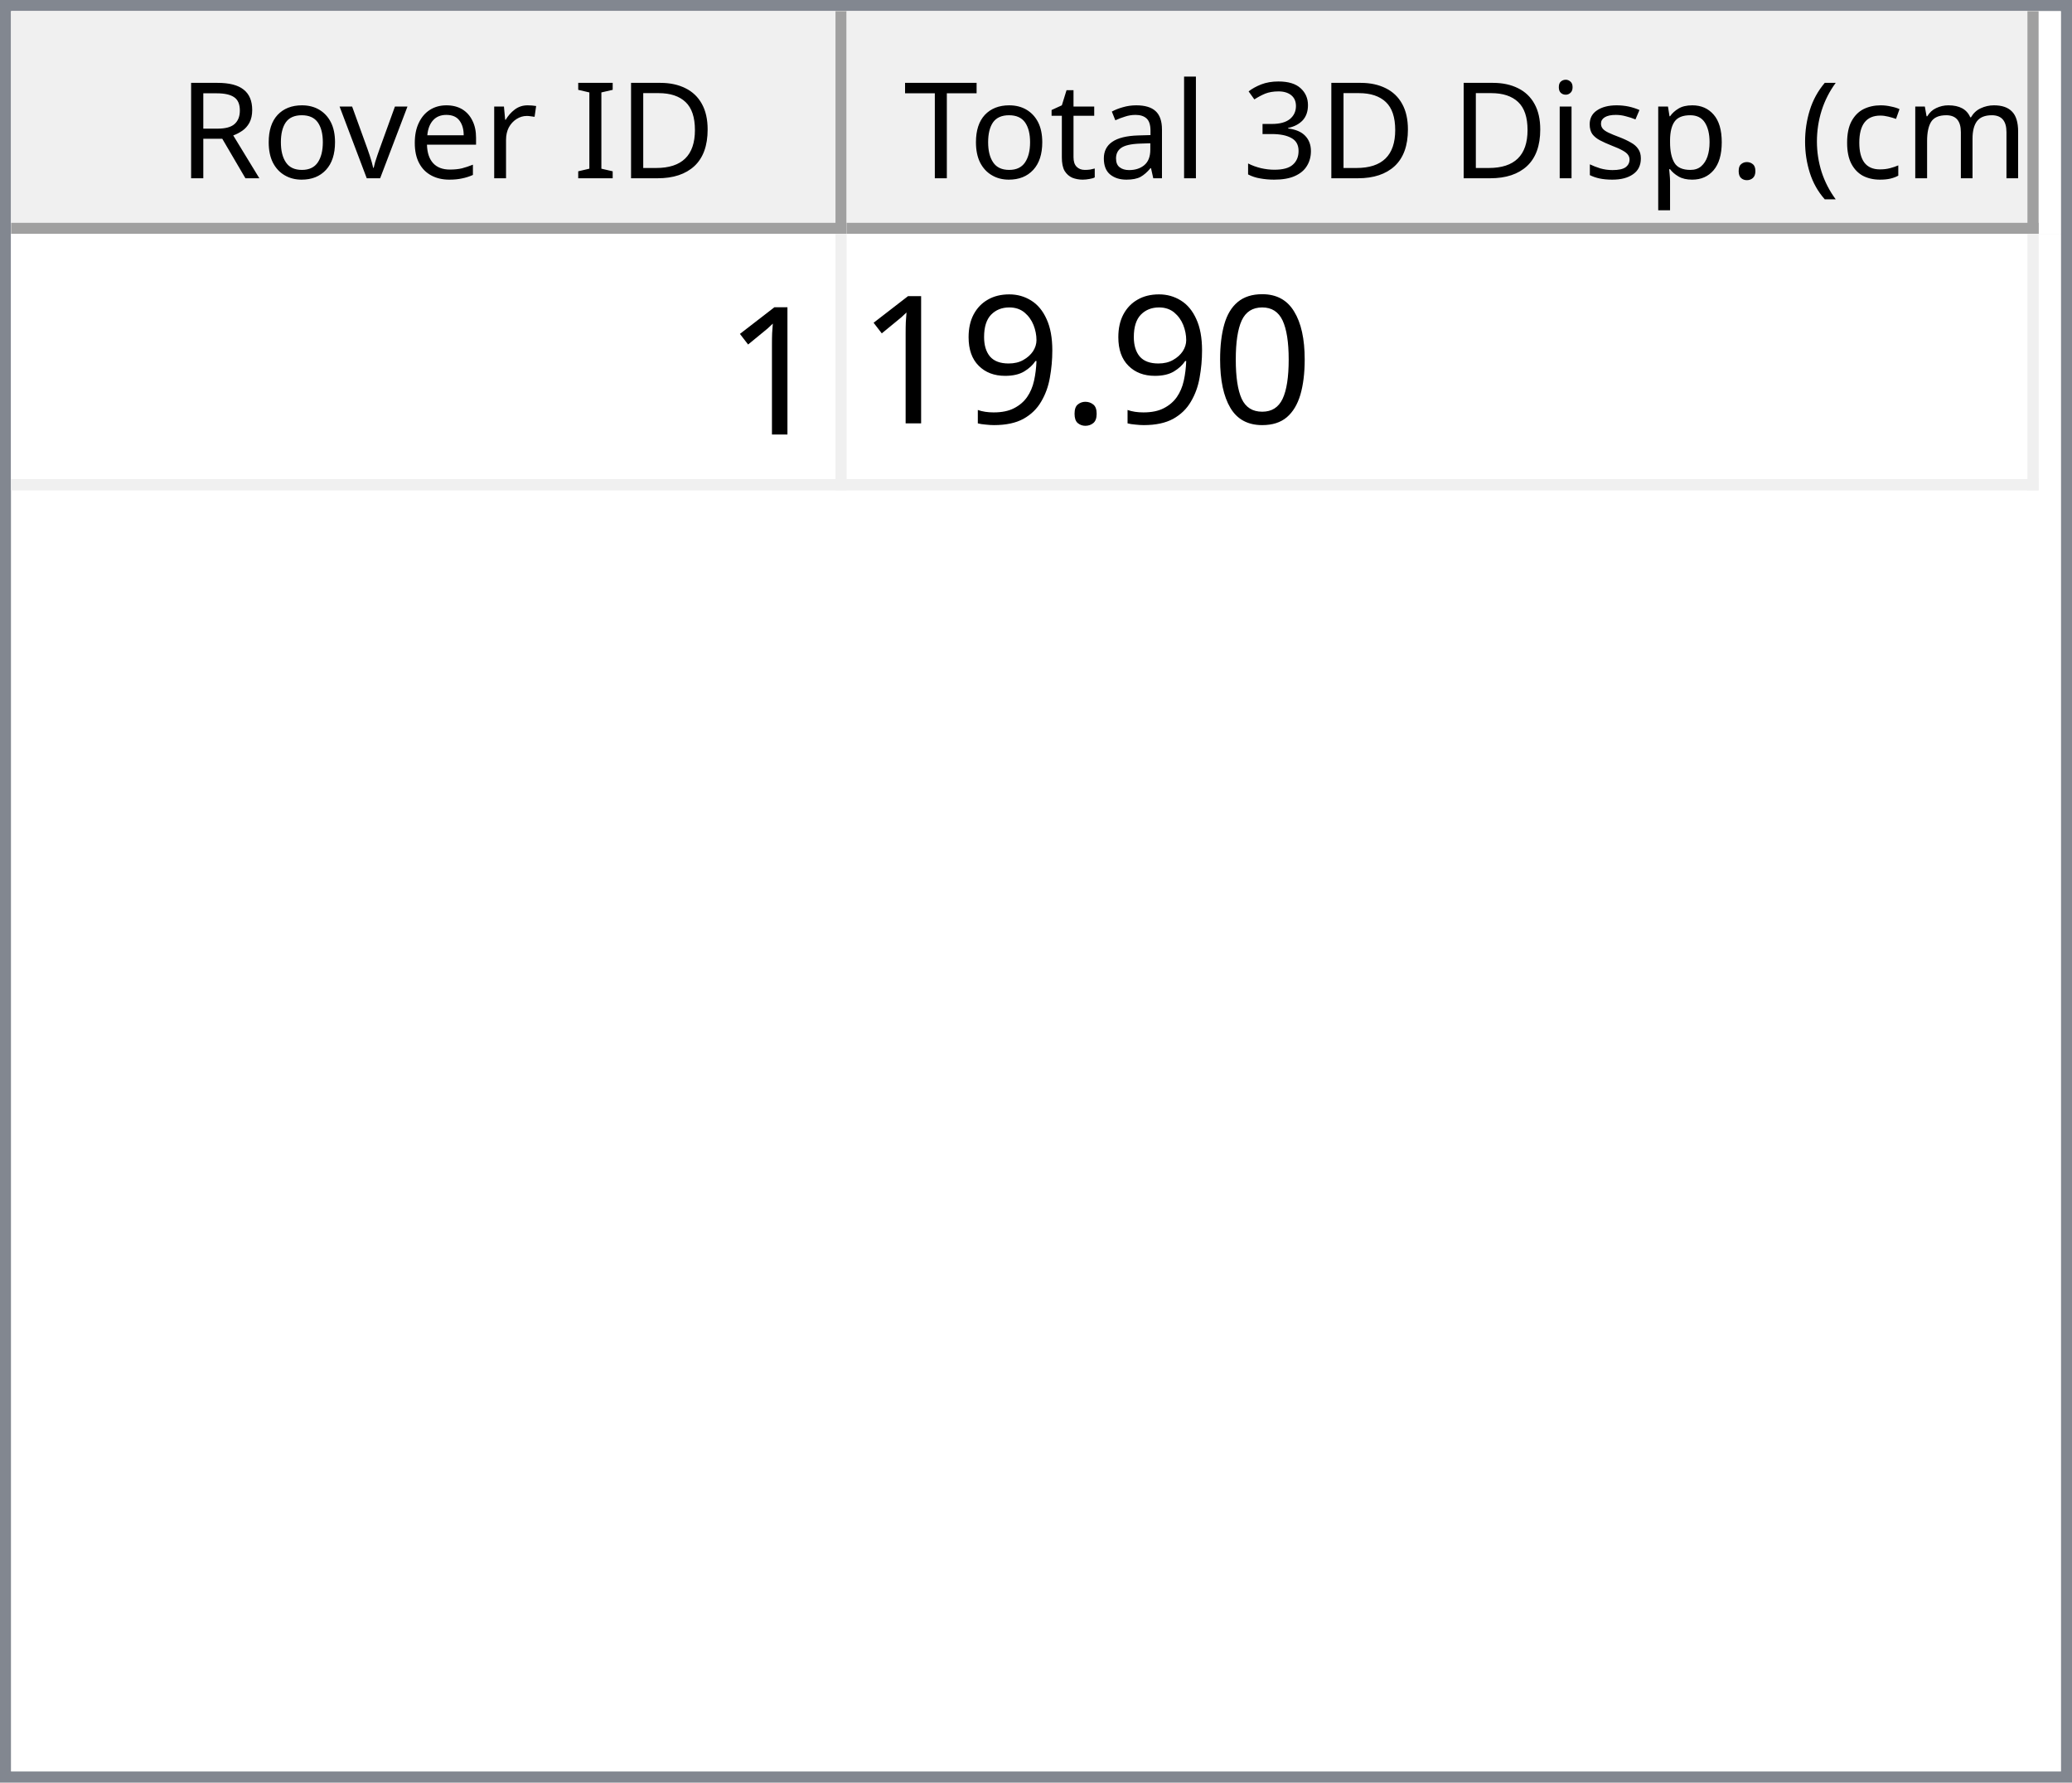
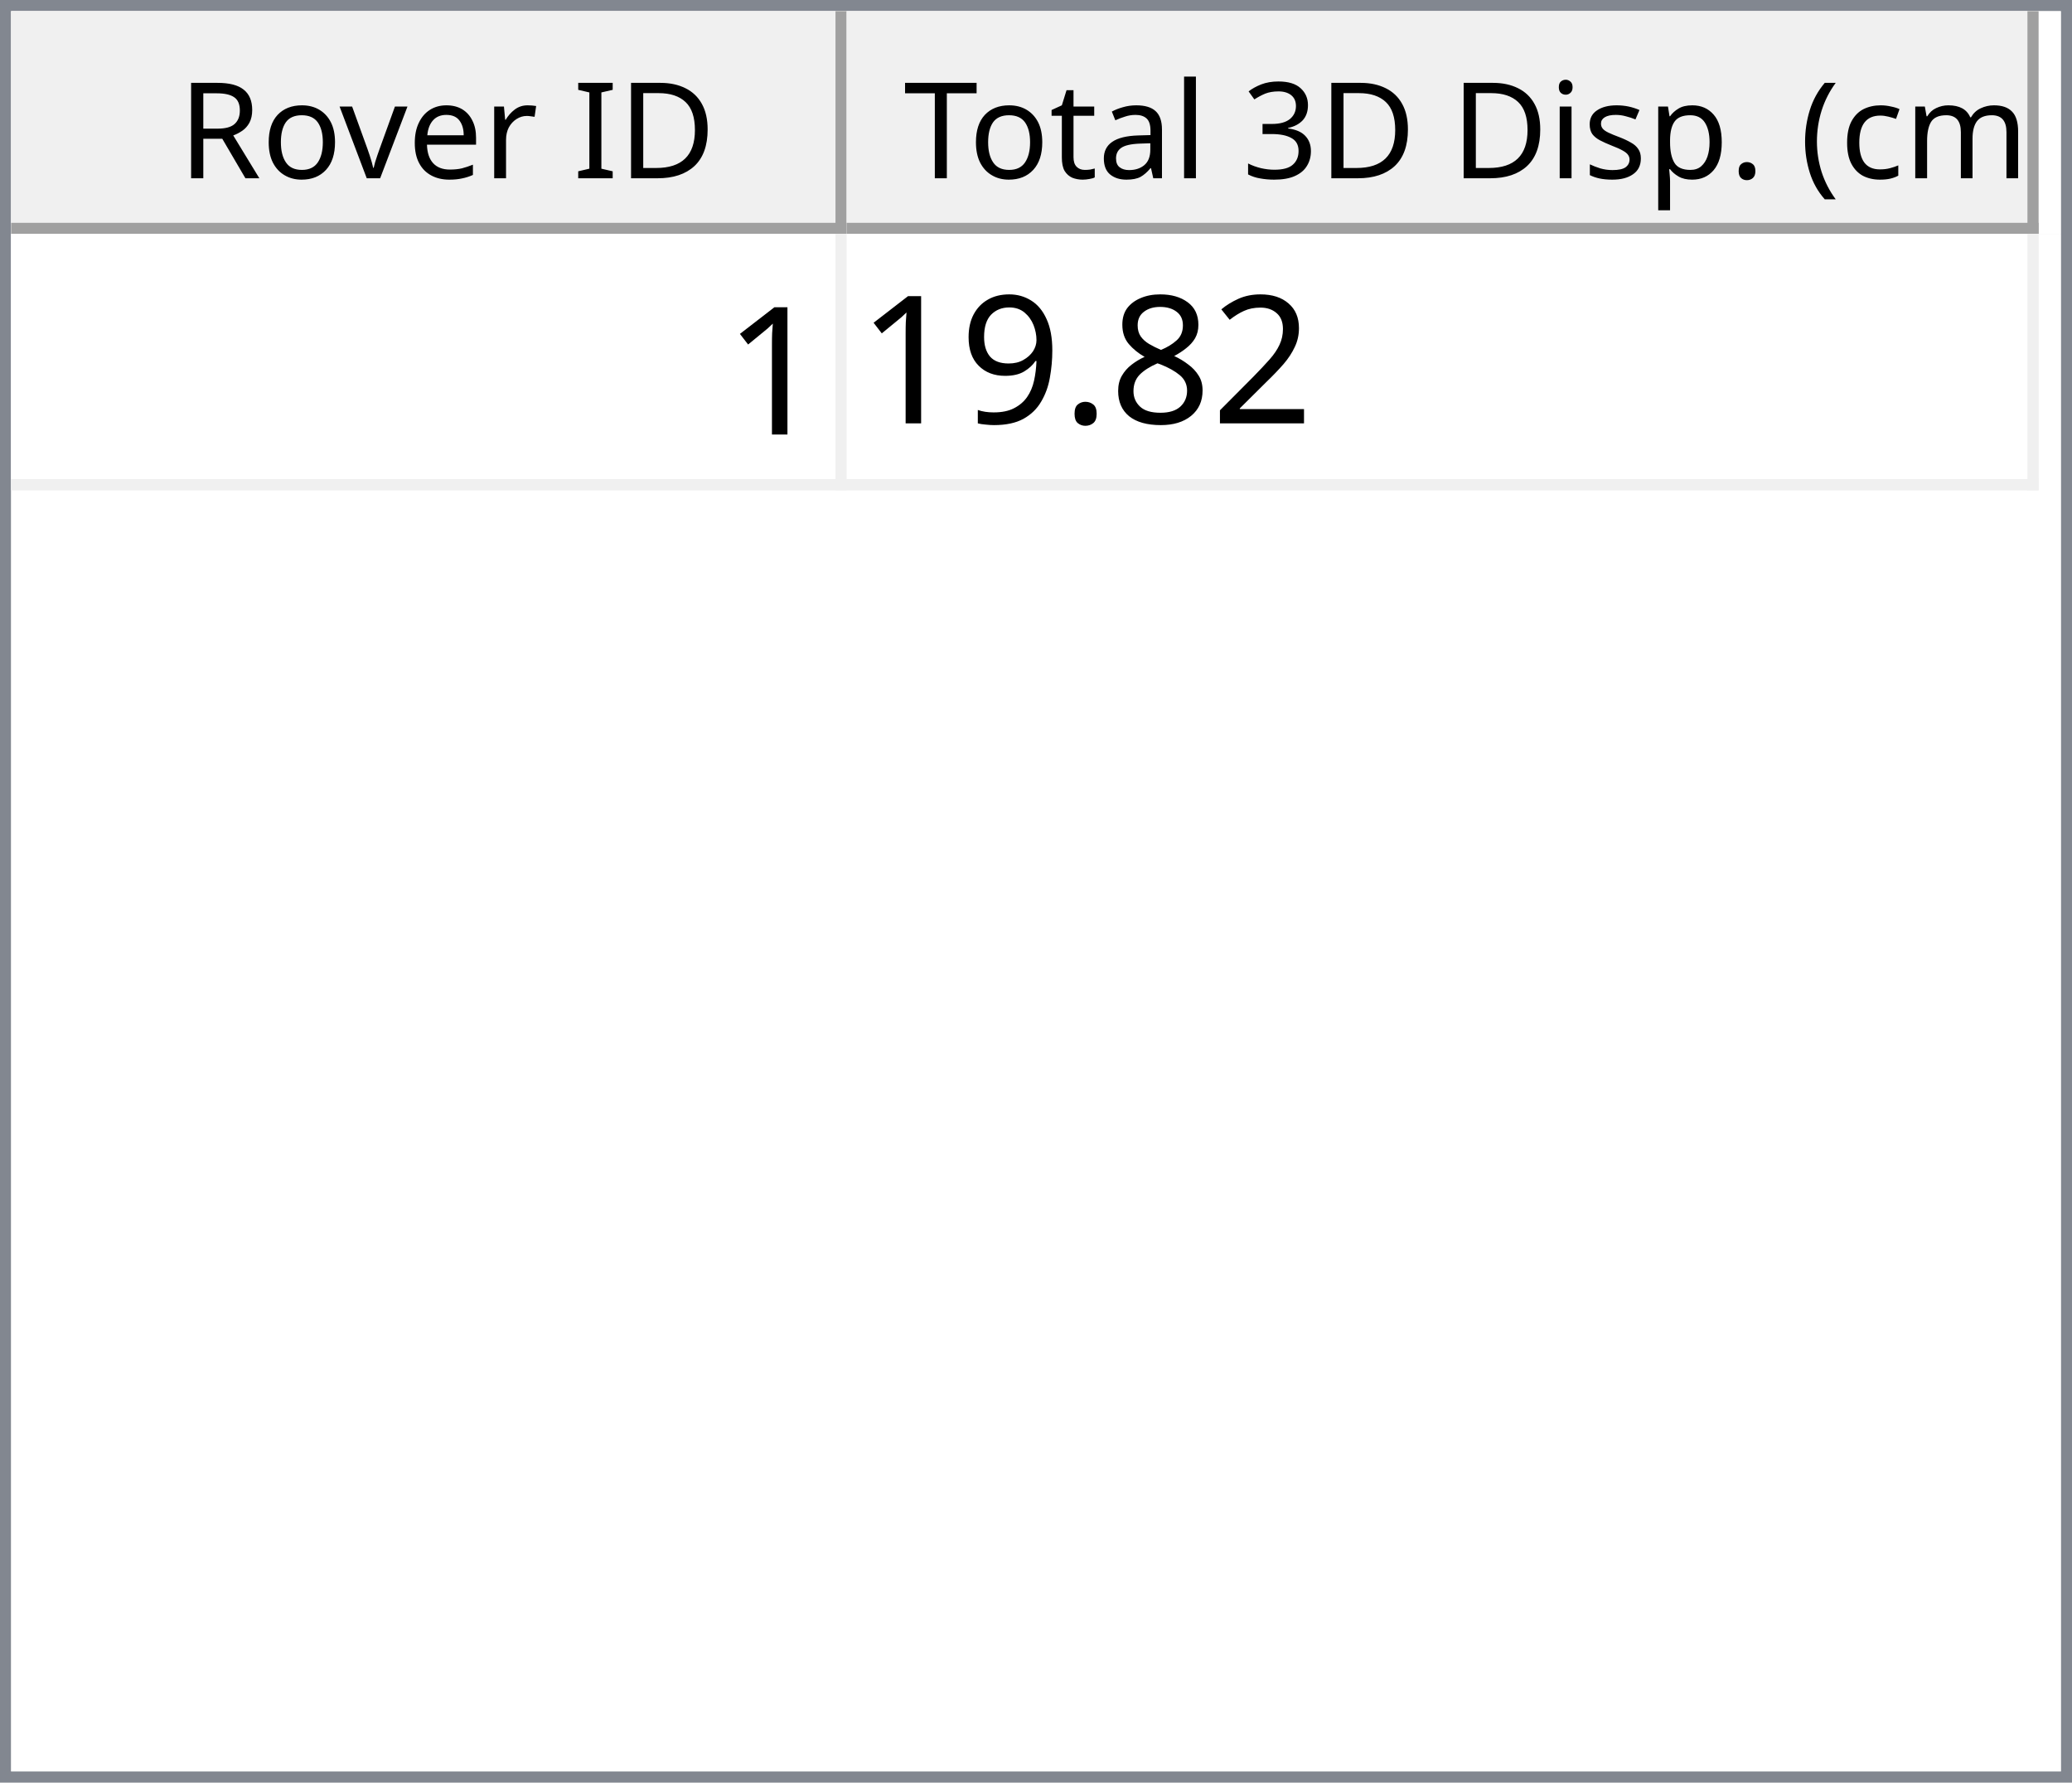
<svg xmlns="http://www.w3.org/2000/svg" style="fill-opacity:1; color-rendering:auto; color-interpolation:auto; text-rendering:auto; stroke:black; stroke-linecap:square; stroke-miterlimit:10; shape-rendering:auto; stroke-opacity:1; fill:black; stroke-dasharray:none; font-weight:normal; stroke-width:1; font-family:'Dialog'; font-style:normal; stroke-linejoin:miter; font-size:12px; stroke-dashoffset:0; image-rendering:auto;" width="186" height="160">
  <defs id="genericDefs" />
  <g>
    <defs id="defs1">
      <clipPath clipPathUnits="userSpaceOnUse" id="clipPath1">
        <path d="M0 0 L186 0 L186 160 L0 160 L0 0 Z" />
      </clipPath>
      <clipPath clipPathUnits="userSpaceOnUse" id="clipPath2">
        <path d="M0 0 L0 160 L186 160 L186 0 Z" />
      </clipPath>
      <clipPath clipPathUnits="userSpaceOnUse" id="clipPath3">
        <path d="M0 0 L0 20 L184 20 L184 0 Z" />
      </clipPath>
      <clipPath clipPathUnits="userSpaceOnUse" id="clipPath4">
        <path d="M0 0 L0 20 L75 20 L75 0 Z" />
      </clipPath>
      <clipPath clipPathUnits="userSpaceOnUse" id="clipPath5">
        <path d="M1 1 L1 19 L74 19 L74 1 Z" />
      </clipPath>
      <clipPath clipPathUnits="userSpaceOnUse" id="clipPath6">
        <path d="M0 0 L0 18 L73 18 L73 0 Z" />
      </clipPath>
      <clipPath clipPathUnits="userSpaceOnUse" id="clipPath7">
        <path d="M-0.5 -0.5 L-0.5 19.5 L74.5 19.5 L74.5 -0.5 Z" />
      </clipPath>
      <clipPath clipPathUnits="userSpaceOnUse" id="clipPath8">
        <path d="M0 0 L0 20 L107 20 L107 0 Z" />
      </clipPath>
      <clipPath clipPathUnits="userSpaceOnUse" id="clipPath9">
        <path d="M1 1 L1 19 L106 19 L106 1 Z" />
      </clipPath>
      <clipPath clipPathUnits="userSpaceOnUse" id="clipPath10">
        <path d="M0 0 L0 18 L105 18 L105 0 Z" />
      </clipPath>
      <clipPath clipPathUnits="userSpaceOnUse" id="clipPath11">
        <path d="M-0.5 -0.5 L-0.5 19.5 L106.5 19.5 L106.5 -0.5 Z" />
      </clipPath>
      <clipPath clipPathUnits="userSpaceOnUse" id="clipPath12">
        <path d="M0 0 L0 138 L184 138 L184 0 Z" />
      </clipPath>
      <clipPath clipPathUnits="userSpaceOnUse" id="clipPath13">
        <path d="M0 0 L0 23 L182 23 L182 0 Z" />
      </clipPath>
      <clipPath clipPathUnits="userSpaceOnUse" id="clipPath14">
        <path d="M-0.5 -0.5 L-0.5 22.5 L181.5 22.5 L181.5 -0.5 Z" />
      </clipPath>
      <clipPath clipPathUnits="userSpaceOnUse" id="clipPath15">
        <path d="M0 0 L0 22 L74 22 L74 0 Z" />
      </clipPath>
      <clipPath clipPathUnits="userSpaceOnUse" id="clipPath16">
        <path d="M0 0 L0 22 L106 22 L106 0 Z" />
      </clipPath>
      <font horiz-adv-x="64.551" id="font1">
        <font-face ascent="107.91" descent="25.098" units-per-em="100" style="font-style:normal; font-family:Segoe UI; font-weight:normal;" />
        <missing-glyph horiz-adv-x="64.551" d="M8.109 0 L8.109 68.266 L56.453 68.266 L56.453 0 L8.109 0 ZM15.328 7.234 L49.219 7.234 L49.219 61.031 L15.328 61.031 L15.328 7.234 Z" />
        <glyph unicode="D" horiz-adv-x="70.117" d="M9.188 0 L9.188 70.016 L28.516 70.016 Q65.531 70.016 65.531 35.891 Q65.531 19.672 55.25 9.836 Q44.969 0 27.734 0 L9.188 0 ZM17.391 62.594 L17.391 7.422 L27.828 7.422 Q41.609 7.422 49.273 14.797 Q56.938 22.172 56.938 35.688 Q56.938 62.594 28.328 62.594 L17.391 62.594 Z" />
        <glyph unicode="I" horiz-adv-x="26.611" d="M17.391 0 L9.188 0 L9.188 70.016 L17.391 70.016 L17.391 0 Z" />
        <glyph unicode=" " horiz-adv-x="27.393" d="" />
        <glyph unicode="r" horiz-adv-x="34.766" d="M34.188 41.891 Q32.078 43.5 28.125 43.5 Q23 43.5 19.555 38.672 Q16.109 33.844 16.109 25.484 L16.109 0 L8.109 0 L8.109 50 L16.109 50 L16.109 39.703 L16.312 39.703 Q18.016 44.969 21.531 47.922 Q25.047 50.875 29.391 50.875 Q32.516 50.875 34.188 50.203 L34.188 41.891 Z" />
        <glyph unicode="e" horiz-adv-x="52.295" d="M48.297 23 L12.984 23 Q13.188 14.656 17.484 10.109 Q21.781 5.562 29.297 5.562 Q37.75 5.562 44.828 11.141 L44.828 3.609 Q38.234 -1.172 27.391 -1.172 Q16.797 -1.172 10.742 5.641 Q4.688 12.453 4.688 24.812 Q4.688 36.469 11.305 43.82 Q17.922 51.172 27.734 51.172 Q37.547 51.172 42.922 44.828 Q48.297 38.484 48.297 27.203 L48.297 23 ZM40.094 29.781 Q40.047 36.719 36.75 40.578 Q33.453 44.438 27.594 44.438 Q21.922 44.438 17.969 40.383 Q14.016 36.328 13.094 29.781 L40.094 29.781 Z" />
        <glyph unicode="v" horiz-adv-x="47.9" d="M47.406 50 L27.484 0 L19.625 0 L0.688 50 L9.469 50 L22.172 13.672 Q23.578 9.672 23.922 6.688 L24.125 6.688 Q24.609 10.453 25.688 13.484 L38.969 50 L47.406 50 Z" />
        <glyph unicode="o" horiz-adv-x="58.594" d="M29 -1.172 Q17.922 -1.172 11.305 5.836 Q4.688 12.844 4.688 24.422 Q4.688 37.016 11.57 44.094 Q18.453 51.172 30.172 51.172 Q41.359 51.172 47.633 44.289 Q53.906 37.406 53.906 25.203 Q53.906 13.234 47.141 6.031 Q40.375 -1.172 29 -1.172 ZM29.594 44.438 Q21.875 44.438 17.383 39.188 Q12.891 33.938 12.891 24.703 Q12.891 15.828 17.43 10.695 Q21.969 5.562 29.594 5.562 Q37.359 5.562 41.531 10.594 Q45.703 15.625 45.703 24.906 Q45.703 34.281 41.531 39.359 Q37.359 44.438 29.594 44.438 Z" />
        <glyph unicode="R" horiz-adv-x="59.814" d="M59.375 0 L49.609 0 L37.891 19.625 Q36.281 22.359 34.766 24.289 Q33.25 26.219 31.664 27.438 Q30.078 28.656 28.25 29.219 Q26.422 29.781 24.125 29.781 L17.391 29.781 L17.391 0 L9.188 0 L9.188 70.016 L30.078 70.016 Q34.672 70.016 38.555 68.867 Q42.438 67.719 45.289 65.375 Q48.141 63.031 49.758 59.547 Q51.375 56.062 51.375 51.375 Q51.375 47.703 50.273 44.656 Q49.172 41.609 47.148 39.211 Q45.125 36.812 42.266 35.133 Q39.406 33.453 35.844 32.516 L35.844 32.328 Q37.594 31.547 38.891 30.547 Q40.188 29.547 41.359 28.18 Q42.531 26.812 43.68 25.078 Q44.828 23.344 46.234 21.047 L59.375 0 ZM17.391 62.594 L17.391 37.203 L28.516 37.203 Q31.594 37.203 34.203 38.133 Q36.812 39.062 38.719 40.797 Q40.625 42.531 41.703 45.047 Q42.781 47.562 42.781 50.688 Q42.781 56.297 39.141 59.445 Q35.5 62.594 28.609 62.594 L17.391 62.594 Z" />
        <glyph unicode=")" horiz-adv-x="30.176" d="M8.297 -15.922 L1.172 -15.922 Q16.406 2.344 16.406 26.812 Q16.406 51.469 1.078 70.016 L8.297 70.016 Q23.531 52.156 23.531 26.703 Q23.531 1.375 8.297 -15.922 Z" />
        <glyph unicode="m" horiz-adv-x="86.133" d="M79.109 0 L71.094 0 L71.094 28.719 Q71.094 37.016 68.531 40.727 Q65.969 44.438 59.906 44.438 Q54.781 44.438 51.195 39.75 Q47.609 35.062 47.609 28.516 L47.609 0 L39.594 0 L39.594 29.688 Q39.594 44.438 28.219 44.438 Q22.953 44.438 19.531 40.016 Q16.109 35.594 16.109 28.516 L16.109 0 L8.109 0 L8.109 50 L16.109 50 L16.109 42.094 L16.312 42.094 Q21.625 51.172 31.844 51.172 Q36.969 51.172 40.773 48.312 Q44.578 45.453 46 40.828 Q51.562 51.172 62.594 51.172 Q79.109 51.172 79.109 30.812 L79.109 0 Z" />
        <glyph unicode="c" horiz-adv-x="46.191" d="M42.188 2.297 Q36.422 -1.172 28.516 -1.172 Q17.828 -1.172 11.258 5.789 Q4.688 12.75 4.688 23.828 Q4.688 36.188 11.766 43.68 Q18.844 51.172 30.672 51.172 Q37.25 51.172 42.281 48.734 L42.281 40.531 Q36.719 44.438 30.375 44.438 Q22.703 44.438 17.797 38.945 Q12.891 33.453 12.891 24.516 Q12.891 15.719 17.508 10.641 Q22.125 5.562 29.891 5.562 Q36.422 5.562 42.188 9.906 L42.188 2.297 Z" />
        <glyph unicode="(" horiz-adv-x="30.176" d="M29.109 -15.922 L21.969 -15.922 Q6.844 1.375 6.844 26.703 Q6.844 52.156 21.969 70.016 L29.203 70.016 Q13.875 51.469 13.875 26.812 Q13.875 2.344 29.109 -15.922 Z" />
        <glyph unicode="." horiz-adv-x="21.68" d="M10.891 -1.078 Q8.641 -1.078 7.055 0.539 Q5.469 2.156 5.469 4.391 Q5.469 6.641 7.055 8.273 Q8.641 9.906 10.891 9.906 Q13.188 9.906 14.797 8.273 Q16.406 6.641 16.406 4.391 Q16.406 2.156 14.797 0.539 Q13.188 -1.078 10.891 -1.078 Z" />
        <glyph unicode="p" horiz-adv-x="58.789" d="M16.312 7.234 L16.109 7.234 L16.109 -23 L8.109 -23 L8.109 50 L16.109 50 L16.109 41.219 L16.312 41.219 Q22.219 51.172 33.594 51.172 Q43.266 51.172 48.688 44.461 Q54.109 37.75 54.109 26.469 Q54.109 13.922 48 6.375 Q41.891 -1.172 31.297 -1.172 Q21.578 -1.172 16.312 7.234 ZM16.109 27.391 L16.109 20.406 Q16.109 14.203 20.141 9.883 Q24.172 5.562 30.375 5.562 Q37.641 5.562 41.773 11.133 Q45.906 16.703 45.906 26.609 Q45.906 34.969 42.047 39.703 Q38.188 44.438 31.594 44.438 Q24.609 44.438 20.359 39.578 Q16.109 34.719 16.109 27.391 Z" />
        <glyph unicode="s" horiz-adv-x="42.432" d="M5.078 1.812 L5.078 10.406 Q11.625 5.562 19.484 5.562 Q30.031 5.562 30.031 12.594 Q30.031 14.594 29.125 15.992 Q28.219 17.391 26.68 18.461 Q25.141 19.531 23.07 20.383 Q21 21.234 18.609 22.172 Q15.281 23.484 12.766 24.828 Q10.25 26.172 8.57 27.859 Q6.891 29.547 6.031 31.695 Q5.172 33.844 5.172 36.719 Q5.172 40.234 6.789 42.945 Q8.406 45.656 11.086 47.484 Q13.766 49.312 17.211 50.242 Q20.656 51.172 24.312 51.172 Q30.812 51.172 35.938 48.922 L35.938 40.828 Q30.422 44.438 23.25 44.438 Q21 44.438 19.195 43.922 Q17.391 43.406 16.094 42.477 Q14.797 41.547 14.086 40.258 Q13.375 38.969 13.375 37.406 Q13.375 35.453 14.086 34.133 Q14.797 32.812 16.164 31.789 Q17.531 30.766 19.484 29.938 Q21.438 29.109 23.922 28.125 Q27.25 26.859 29.883 25.516 Q32.516 24.172 34.375 22.484 Q36.234 20.797 37.234 18.602 Q38.234 16.406 38.234 13.375 Q38.234 9.672 36.602 6.938 Q34.969 4.203 32.234 2.398 Q29.5 0.594 25.93 -0.289 Q22.359 -1.172 18.453 -1.172 Q10.75 -1.172 5.078 1.812 Z" />
        <glyph unicode="i" horiz-adv-x="24.219" d="M12.203 62.703 Q10.062 62.703 8.547 64.164 Q7.031 65.625 7.031 67.875 Q7.031 70.125 8.547 71.609 Q10.062 73.094 12.203 73.094 Q14.406 73.094 15.945 71.609 Q17.484 70.125 17.484 67.875 Q17.484 65.719 15.945 64.211 Q14.406 62.703 12.203 62.703 ZM16.109 0 L8.109 0 L8.109 50 L16.109 50 L16.109 0 Z" />
        <glyph unicode="3" horiz-adv-x="53.906" d="M46.531 19.828 Q46.531 15.094 44.75 11.211 Q42.969 7.328 39.719 4.57 Q36.469 1.812 31.93 0.297 Q27.391 -1.219 21.922 -1.219 Q11.922 -1.219 6 2.594 L6 11.188 Q13.094 5.609 22.219 5.609 Q25.875 5.609 28.828 6.539 Q31.781 7.469 33.906 9.227 Q36.031 10.984 37.18 13.477 Q38.328 15.969 38.328 19.094 Q38.328 32.812 18.797 32.812 L12.984 32.812 L12.984 39.594 L18.5 39.594 Q35.797 39.594 35.797 52.484 Q35.797 64.406 22.609 64.406 Q15.188 64.406 8.688 59.422 L8.688 67.188 Q15.375 71.188 24.609 71.188 Q29 71.188 32.57 69.969 Q36.141 68.75 38.68 66.555 Q41.219 64.359 42.609 61.281 Q44 58.203 44 54.5 Q44 40.672 30.031 36.719 L30.031 36.531 Q33.594 36.141 36.625 34.797 Q39.656 33.453 41.852 31.305 Q44.047 29.156 45.289 26.25 Q46.531 23.344 46.531 19.828 Z" />
        <glyph unicode="l" horiz-adv-x="24.219" d="M16.109 0 L8.109 0 L8.109 74.031 L16.109 74.031 L16.109 0 Z" />
        <glyph unicode="a" horiz-adv-x="50.879" d="M43.891 0 L35.891 0 L35.891 7.812 L35.688 7.812 Q30.469 -1.172 20.312 -1.172 Q12.844 -1.172 8.617 2.781 Q4.391 6.734 4.391 13.281 Q4.391 27.297 20.906 29.594 L35.891 31.688 Q35.891 44.438 25.594 44.438 Q16.547 44.438 9.281 38.281 L9.281 46.484 Q16.656 51.172 26.266 51.172 Q43.891 51.172 43.891 32.516 L43.891 0 ZM35.891 25.297 L23.828 23.641 Q18.266 22.859 15.43 20.875 Q12.594 18.891 12.594 13.875 Q12.594 10.203 15.211 7.883 Q17.828 5.562 22.172 5.562 Q28.125 5.562 32.008 9.742 Q35.891 13.922 35.891 20.312 L35.891 25.297 Z" />
        <glyph unicode="t" horiz-adv-x="33.887" d="M31.297 0.484 Q28.469 -1.078 23.828 -1.078 Q10.688 -1.078 10.688 13.578 L10.688 43.172 L2.094 43.172 L2.094 50 L10.688 50 L10.688 62.203 L18.703 64.797 L18.703 50 L31.297 50 L31.297 43.172 L18.703 43.172 L18.703 14.984 Q18.703 9.969 20.414 7.82 Q22.125 5.672 26.078 5.672 Q29.109 5.672 31.297 7.328 L31.297 0.484 Z" />
        <glyph unicode="T" horiz-adv-x="52.393" d="M50.594 62.594 L30.375 62.594 L30.375 0 L22.172 0 L22.172 62.594 L2 62.594 L2 70.016 L50.594 70.016 L50.594 62.594 Z" />
      </font>
      <font horiz-adv-x="75.0" id="font2">
        <font-face ascent="100.537" descent="21.973" units-per-em="100" style="font-style:normal; font-family:sans-serif; font-weight:normal;" />
        <missing-glyph horiz-adv-x="75.0" d="M12.5 0 L12.5 62.5 L62.5 62.5 L62.5 0 L12.5 0 ZM14.062 1.562 L60.938 1.562 L60.938 60.938 L14.062 60.938 L14.062 1.562 Z" />
        <glyph unicode="1" horiz-adv-x="55.615" d="M37.25 0 L28.469 0 L28.469 56 Q25.297 52.984 20.141 49.953 Q14.984 46.922 10.891 45.406 L10.891 53.906 Q18.266 57.375 23.781 62.305 Q29.297 67.234 31.594 71.875 L37.25 71.875 L37.25 0 Z" />
-         <glyph unicode="0" horiz-adv-x="55.615" d="M4.156 35.297 Q4.156 48 6.766 55.742 Q9.375 63.484 14.523 67.68 Q19.672 71.875 27.484 71.875 Q33.25 71.875 37.594 69.555 Q41.938 67.234 44.773 62.867 Q47.609 58.5 49.219 52.227 Q50.828 45.953 50.828 35.297 Q50.828 22.703 48.242 14.969 Q45.656 7.234 40.508 3.008 Q35.359 -1.219 27.484 -1.219 Q17.141 -1.219 11.234 6.203 Q4.156 15.141 4.156 35.297 ZM13.188 35.297 Q13.188 17.672 17.312 11.836 Q21.438 6 27.484 6 Q33.547 6 37.672 11.859 Q41.797 17.719 41.797 35.297 Q41.797 52.984 37.672 58.789 Q33.547 64.594 27.391 64.594 Q21.344 64.594 17.719 59.469 Q13.188 52.938 13.188 35.297 Z" />
+         <glyph unicode="2" horiz-adv-x="55.615" d="M50.344 8.453 L50.344 0 L3.031 0 Q2.938 3.172 4.047 6.109 Q5.859 10.938 9.836 15.625 Q13.812 20.312 21.344 26.469 Q33.016 36.031 37.117 41.625 Q41.219 47.219 41.219 52.203 Q41.219 57.422 37.477 61.008 Q33.734 64.594 27.734 64.594 Q21.391 64.594 17.578 60.789 Q13.766 56.984 13.719 50.25 L4.688 51.172 Q5.609 61.281 11.664 66.578 Q17.719 71.875 27.938 71.875 Q38.234 71.875 44.242 66.164 Q50.25 60.453 50.25 52 Q50.25 47.703 48.492 43.555 Q46.734 39.406 42.656 34.812 Q38.578 30.219 29.109 22.219 Q21.188 15.578 18.945 13.211 Q16.703 10.844 15.234 8.453 L50.344 8.453 Z" />
+         <glyph unicode="8" horiz-adv-x="55.615" d="M17.672 38.812 Q12.203 40.828 9.57 44.539 Q6.938 48.25 6.938 53.422 Q6.938 61.234 12.555 66.555 Q18.172 71.875 27.484 71.875 Q36.859 71.875 42.578 66.43 Q48.297 60.984 48.297 53.172 Q48.297 48.188 45.68 44.508 Q43.062 40.828 37.75 38.812 Q44.344 36.672 47.781 31.883 Q51.219 27.094 51.219 20.453 Q51.219 11.281 44.727 5.031 Q38.234 -1.219 27.641 -1.219 Q17.047 -1.219 10.547 5.055 Q4.047 11.328 4.047 20.703 Q4.047 27.688 7.594 32.398 Q11.141 37.109 17.672 38.812 ZM15.922 53.719 Q15.922 48.641 19.195 45.414 Q22.469 42.188 27.688 42.188 Q32.766 42.188 36.016 45.383 Q39.266 48.578 39.266 53.219 Q39.266 58.062 35.914 61.359 Q32.562 64.656 27.594 64.656 Q22.562 64.656 19.242 61.43 Q15.922 58.203 15.922 53.719 ZM13.094 20.656 Q13.094 16.891 14.875 13.375 Q16.656 9.859 20.172 7.93 Q23.688 6 27.734 6 Q34.031 6 38.133 10.055 Q42.234 14.109 42.234 20.359 Q42.234 26.703 38.016 30.859 Q33.797 35.016 27.438 35.016 Q21.234 35.016 17.164 30.914 Q13.094 26.812 13.094 20.656 Z" />
        <glyph unicode="." horiz-adv-x="27.783" d="M9.078 0 L9.078 10.016 L19.094 10.016 L19.094 0 L9.078 0 Z" />
        <glyph unicode="9" horiz-adv-x="55.615" d="M5.469 16.547 L13.922 17.328 Q14.984 11.375 18.016 8.688 Q21.047 6 25.781 6 Q29.828 6 32.883 7.859 Q35.938 9.719 37.891 12.82 Q39.844 15.922 41.164 21.195 Q42.484 26.469 42.484 31.938 Q42.484 32.516 42.438 33.688 Q39.797 29.5 35.234 26.883 Q30.672 24.266 25.344 24.266 Q16.453 24.266 10.305 30.711 Q4.156 37.156 4.156 47.703 Q4.156 58.594 10.578 65.234 Q17 71.875 26.656 71.875 Q33.641 71.875 39.43 68.117 Q45.219 64.359 48.219 57.398 Q51.219 50.438 51.219 37.25 Q51.219 23.531 48.242 15.406 Q45.266 7.281 39.383 3.031 Q33.5 -1.219 25.594 -1.219 Q17.188 -1.219 11.867 3.445 Q6.547 8.109 5.469 16.547 ZM41.453 48.141 Q41.453 55.719 37.43 60.156 Q33.406 64.594 27.734 64.594 Q21.875 64.594 17.531 59.812 Q13.188 55.031 13.188 47.406 Q13.188 40.578 17.312 36.305 Q21.438 32.031 27.484 32.031 Q33.594 32.031 37.523 36.305 Q41.453 40.578 41.453 48.141 Z" />
      </font>
    </defs>
    <g style="fill:white; stroke:white;">
      <rect x="0" y="0" width="186" style="clip-path:url(#clipPath1); stroke:none;" height="160" />
    </g>
    <g style="fill:white; text-rendering:optimizeSpeed; color-rendering:optimizeSpeed; image-rendering:optimizeSpeed; shape-rendering:crispEdges; stroke:white; color-interpolation:sRGB;">
      <rect x="0" width="186" height="160" y="0" style="stroke:none;" />
      <path style="stroke:none;" d="M0 160 L186 160 L186 0 L0 0 Z" />
    </g>
    <g style="fill:rgb(240,240,240); font-family:'Segoe UI'; stroke:rgb(240,240,240);">
      <rect x="0" y="0" width="186" style="clip-path:url(#clipPath2); stroke:none;" height="160" />
    </g>
    <g style="fill:rgb(130,135,144); font-family:'Segoe UI'; stroke:rgb(130,135,144);">
      <path d="M0 0 L186 0 L186 160 L0 160 L0 0 ZM1 1 L185 1 L185 159 L1 159 L1 1 Z" style="fill-rule:evenodd; clip-path:url(#clipPath2); stroke:none;" />
    </g>
    <g style="fill:white; font-family:'Segoe UI'; stroke:white;" transform="translate(1,1)">
      <rect x="0" y="0" width="184" style="clip-path:url(#clipPath3); stroke:none;" height="20" />
    </g>
    <g style="fill:rgb(240,240,240); font-family:'Segoe UI'; stroke:rgb(240,240,240);" transform="translate(1,1)">
      <rect x="0" y="0" width="75" style="clip-path:url(#clipPath4); stroke:none;" height="20" />
    </g>
    <g style="font-family:'Segoe UI';" transform="translate(2,2)">
      <text x="14" xml:space="preserve" y="14" style="clip-path:url(#clipPath6); stroke:none;">Rover ID</text>
    </g>
    <g style="fill:rgb(160,160,160); font-family:'Segoe UI'; stroke:rgb(160,160,160); stroke-linejoin:bevel;" transform="translate(1.5,1.5)">
      <line x1="74" x2="74" y1="0" style="fill:none; clip-path:url(#clipPath7);" y2="19" />
    </g>
    <g style="fill:rgb(160,160,160); font-family:'Segoe UI'; stroke:rgb(160,160,160); stroke-linejoin:bevel;" transform="matrix(1,0,0,1,1,1) translate(0.5,0.5)">
      <line x1="0" x2="74" y1="19" style="fill:none; clip-path:url(#clipPath7);" y2="19" />
    </g>
    <g style="fill:rgb(240,240,240); font-family:'Segoe UI'; stroke:rgb(240,240,240);" transform="translate(76,1)">
      <rect x="0" y="0" width="107" style="clip-path:url(#clipPath8); stroke:none;" height="20" />
    </g>
    <g style="font-family:'Segoe UI';" transform="translate(77,2)">
      <text x="1" xml:space="preserve" y="14" style="clip-path:url(#clipPath10); stroke:none;"> Total 3D Disp. (cm)</text>
    </g>
    <g style="fill:rgb(160,160,160); font-family:'Segoe UI'; stroke:rgb(160,160,160); stroke-linejoin:bevel;" transform="translate(76.5,1.5)">
      <line x1="106" x2="106" y1="0" style="fill:none; clip-path:url(#clipPath11);" y2="19" />
    </g>
    <g style="fill:rgb(160,160,160); font-family:'Segoe UI'; stroke:rgb(160,160,160); stroke-linejoin:bevel;" transform="matrix(1,0,0,1,76,1) translate(0.5,0.5)">
      <line x1="0" x2="106" y1="19" style="fill:none; clip-path:url(#clipPath11);" y2="19" />
    </g>
    <g style="fill:white; font-family:'Segoe UI'; stroke:white;" transform="translate(1,21)">
      <rect x="0" y="0" width="184" style="clip-path:url(#clipPath12); stroke:none;" height="138" />
    </g>
    <g style="fill:rgb(240,240,240); font-size:16px; font-family:sans-serif; stroke:rgb(240,240,240);" transform="translate(1,21)">
      <rect x="0" y="0" width="182" style="clip-path:url(#clipPath13); stroke:none;" height="23" />
      <line transform="translate(0.5,0.5)" x1="0" x2="181" y1="22" style="clip-path:url(#clipPath14); fill:none; stroke-linejoin:bevel;" y2="22" />
    </g>
    <g transform="matrix(1,0,0,1,1,21) translate(0.5,0.5)" style="fill:rgb(240,240,240); font-size:16px; font-family:sans-serif; stroke:rgb(240,240,240); stroke-linejoin:bevel;">
      <line x1="74" x2="74" y1="0" style="fill:none; clip-path:url(#clipPath14);" y2="22" />
    </g>
    <g transform="matrix(1,0,0,1,1,21) translate(0.5,0.5)" style="fill:rgb(240,240,240); font-size:16px; font-family:sans-serif; stroke:rgb(240,240,240); stroke-linejoin:bevel;">
      <line x1="181" x2="181" y1="0" style="fill:none; clip-path:url(#clipPath14);" y2="22" />
    </g>
    <g style="fill:white; font-size:16px; font-family:sans-serif; stroke:white;" transform="matrix(1,0,0,1,1,21)">
      <rect x="0" y="0" width="74" style="clip-path:url(#clipPath15); stroke:none;" height="22" />
      <text x="64" y="18" style="fill:black; clip-path:url(#clipPath15); stroke:none;" xml:space="preserve">1</text>
    </g>
    <g style="fill:white; font-size:16px; font-family:sans-serif; stroke:white;" transform="matrix(1,0,0,1,1,21) translate(75,0)">
      <rect x="0" y="0" width="106" style="clip-path:url(#clipPath16); stroke:none;" height="22" />
-       <text x="1" y="17" style="fill:black; clip-path:url(#clipPath16); stroke:none;" xml:space="preserve">19.90</text>
+       <text x="1" y="17" style="fill:black; clip-path:url(#clipPath16); stroke:none;" xml:space="preserve">19.82</text>
    </g>
  </g>
</svg>
